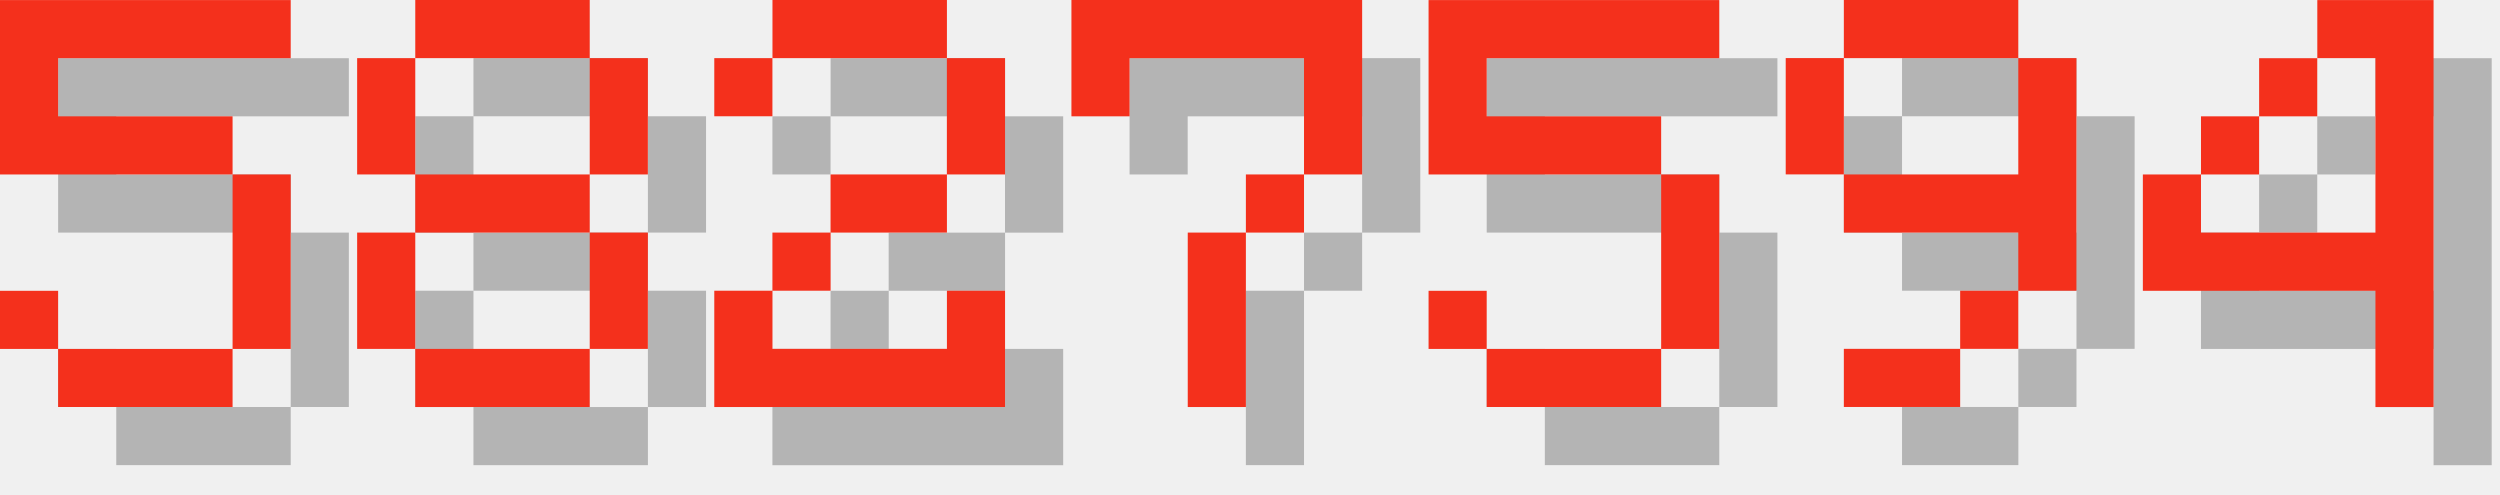
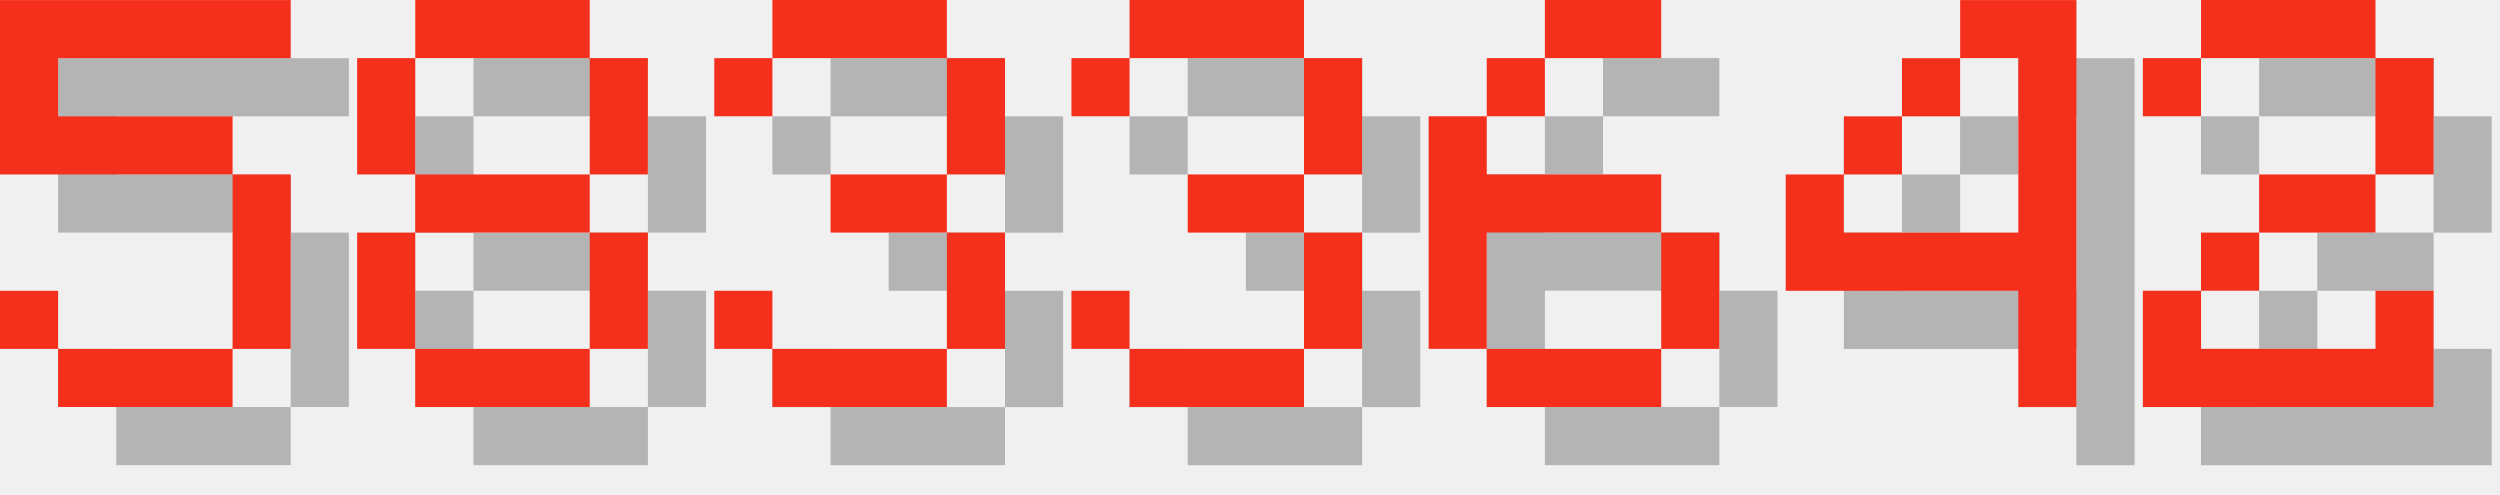
<svg xmlns="http://www.w3.org/2000/svg" version="1.1" width="182.0" height="36">
  <style>
        .text-foreground {
            fill: #F4301C;
        }
        .text-shadow {
            fill: #000000;
            fill-opacity: 0.25;
        }
    </style>
  <g class="digit" id="digit_5" transform="translate(0.0, 0), scale(4)">
    <path id="digit_5_shadow" class="text-shadow" d="m1.058 1.058v3.175h4.233v3.175h-3.175v-1.058h-1.058v1.058h1.058v1.058h3.175v-1.058h1.058v-3.175h-1.058v-1.058h-3.175v-1.058h4.233v-1.058h-5.292z" fill-opacity=".5" style="paint-order:stroke fill markers" />
    <path id="digit_5_fg" class="text-foreground" d="m0 0v3.175h4.233v3.175h-3.175v-1.058h-1.058v1.058h1.058v1.058h3.175v-1.058h1.058v-3.175h-1.058v-1.058h-3.175v-1.058h4.233v-1.058h-5.292z" fill="#fff" style="paint-order:stroke fill markers" />
  </g>
  <g class="digit" id="digit_8" transform="translate(26.0, 0), scale(4)">
    <path id="digit_8_shadow" class="text-shadow" d="m2.117 1.058v1.058h3.175v-1.058h-3.175zm3.175 1.058v2.117h1.058v-2.117h-1.058zm0 2.117h-3.175v1.058h3.175v-1.058zm0 1.058v2.117h1.058v-2.117h-1.058zm0 2.117h-3.175v1.058h3.175v-1.058zm-3.175 0v-2.117h-1.058v2.117h1.058zm0-3.175v-2.117h-1.058v2.117h1.058z" fill-opacity=".5" style="paint-order:stroke fill markers" />
    <path id="digit_8_fg" class="text-foreground" d="m1.058 0v1.058h3.175v-1.058h-3.175zm3.175 1.058v2.117h1.058v-2.117h-1.058zm0 2.117h-3.175v1.058h3.175v-1.058zm0 1.058v2.117h1.058v-2.117h-1.058zm0 2.117h-3.175v1.058h3.175v-1.058zm-3.175 0v-2.117h-1.058v2.117h1.058zm0-3.175v-2.117h-1.058v2.117h1.058z" fill="#fff" style="paint-order:stroke fill markers" />
  </g>
-   <g class="digit" id="digit_2" transform="translate(52.0, 0), scale(4)">
+   <g class="digit" id="digit_3" transform="translate(52.0, 0), scale(4)">
+     <path id="digit_3_shadow" class="text-shadow" d="m1.058 2.117v1.058h1.058v-1.058h3.175v2.117h-2.117v1.058h2.117v2.117h-3.175v-1.058h-1.058v1.058h1.058v1.058h3.175v-1.058h1.058v-2.117h-1.058v-1.058h1.058v-2.117h-1.058v-1.058h-3.175v1.058h-1.058z" fill-opacity=".5" style="paint-order:stroke fill markers" />
+     <path id="digit_3_fg" class="text-foreground" d="m0 1.058v1.058h1.058v-1.058h3.175v2.117h-2.117v1.058h2.117v2.117h-3.175v-1.058h-1.058v1.058h1.058v1.058h3.175v-1.058h1.058v-2.117h-1.058v-1.058h1.058v-2.117h-1.058v-1.058h-3.175v1.058h-1.058z" fill="#fff" style="paint-order:stroke fill markers" />
+   </g>
+   <g class="digit" id="digit_3" transform="translate(78.0, 0), scale(4)">
+     <path id="digit_3_shadow" class="text-shadow" d="m1.058 2.117v1.058h1.058v-1.058h3.175v2.117h-2.117v1.058h2.117v2.117h-3.175v-1.058h-1.058v1.058h1.058v1.058h3.175v-1.058h1.058v-2.117h-1.058v-1.058h1.058v-2.117h-1.058v-1.058h-3.175v1.058h-1.058z" fill-opacity=".5" style="paint-order:stroke fill markers" />
+     <path id="digit_3_fg" class="text-foreground" d="m0 1.058v1.058h1.058v-1.058h3.175v2.117h-2.117v1.058h2.117v2.117h-3.175v-1.058h-1.058v1.058h1.058v1.058h3.175v-1.058h1.058v-2.117h-1.058v-1.058h1.058v-2.117h-1.058v-1.058h-3.175v1.058h-1.058z" fill="#fff" style="paint-order:stroke fill markers" />
+   </g>
+   <g class="digit" id="digit_6" transform="translate(104.0, 0), scale(4)">
+     <path id="digit_6_shadow" class="text-shadow" d="m3.175 1.058v1.058h2.117v-1.058h-2.117zm0 1.058h-1.058v1.058h1.058v-1.058zm-1.058 1.058h-1.058v4.233h1.058v-2.117h3.175v-1.058h-3.175v-1.058zm3.175 2.117v2.117h1.058v-2.117h-1.058zm0 2.117h-3.175v1.058h3.175v-1.058z" fill-opacity=".5" style="paint-order:stroke fill markers" />
+     <path id="digit_6_fg" class="text-foreground" d="m2.117 0v1.058h2.117v-1.058h-2.117zm0 1.058h-1.058v1.058h1.058v-1.058zm-1.058 1.058h-1.058v4.233h1.058v-2.117h3.175v-1.058h-3.175v-1.058zm3.175 2.117v2.117h1.058v-2.117h-1.058zm0 2.117h-3.175v1.058h3.175v-1.058z" fill="#fff" style="paint-order:stroke fill markers" />
+   </g>
+   <g class="digit" id="digit_4" transform="translate(130.0, 0), scale(4)">
+     <path id="digit_4_shadow" class="text-shadow" d="m4.233 1.058v1.058h1.058v3.175h-3.175v-1.058h-1.058v2.117h4.233v2.117h1.058v-7.408h-2.117zm-2.117 3.175h1.058v-1.058h-1.058v1.058zm1.058-1.058h1.058v-1.058h-1.058v1.058z" fill-opacity=".5" style="paint-order:stroke fill markers" />
+     <path id="digit_4_fg" class="text-foreground" d="m3.175 0v1.058h1.058v3.175h-3.175v-1.058h-1.058v2.117h4.233v2.117h1.058v-7.408h-2.117zm-2.117 3.175h1.058v-1.058h-1.058v1.058zm1.058-1.058h1.058v-1.058h-1.058v1.058z" fill="#fff" style="paint-order:stroke fill markers" />
+   </g>
+   <g class="digit" id="digit_2" transform="translate(156.0, 0), scale(4)">
    <path id="digit_2_shadow" class="text-shadow" d="m1.058 2.117v1.058h1.058v-1.058h3.175v2.117h-2.117v1.058h-1.058v1.058h-1.058v2.117h5.292v-2.117h-1.058v1.058h-3.175v-1.058h1.058v-1.058h2.117v-1.058h1.058v-2.117h-1.058v-1.058h-3.175v1.058h-1.058z" fill-opacity=".5" style="paint-order:stroke fill markers" />
    <path id="digit_2_fg" class="text-foreground" d="m0 1.058v1.058h1.058v-1.058h3.175v2.117h-2.117v1.058h-1.058v1.058h-1.058v2.117h5.292v-2.117h-1.058v1.058h-3.175v-1.058h1.058v-1.058h2.117v-1.058h1.058v-2.117h-1.058v-1.058h-3.175v1.058h-1.058z" fill="#fff" style="paint-order:stroke fill markers" />
  </g>
-   <g class="digit" id="digit_7" transform="translate(78.0, 0), scale(4)">
-     <path id="digit_7_shadow" class="text-shadow" d="m1.058 1.058 2e-6 2.117h1.058v-1.058h3.175v1.058l2e-7 1.058h-1.058v1.058h-1.058l4e-7 3.175 1.058 1e-7v-3.175h1.058v-1.058h1.058l5e-7 -1.058v-2.117z" fill-opacity=".5" style="paint-order:stroke fill markers" />
-     <path id="digit_7_fg" class="text-foreground" d="m0 0 2e-6 2.117h1.058v-1.058h3.175v1.058l2e-7 1.058h-1.058v1.058h-1.058l4e-7 3.175 1.058 1e-7v-3.175h1.058v-1.058h1.058l5e-7 -1.058v-2.117z" fill="#fff" style="paint-order:stroke fill markers" />
-   </g>
-   <g class="digit" id="digit_5" transform="translate(104.0, 0), scale(4)">
-     <path id="digit_5_shadow" class="text-shadow" d="m1.058 1.058v3.175h4.233v3.175h-3.175v-1.058h-1.058v1.058h1.058v1.058h3.175v-1.058h1.058v-3.175h-1.058v-1.058h-3.175v-1.058h4.233v-1.058h-5.292z" fill-opacity=".5" style="paint-order:stroke fill markers" />
-     <path id="digit_5_fg" class="text-foreground" d="m0 0v3.175h4.233v3.175h-3.175v-1.058h-1.058v1.058h1.058v1.058h3.175v-1.058h1.058v-3.175h-1.058v-1.058h-3.175v-1.058h4.233v-1.058h-5.292z" fill="#fff" style="paint-order:stroke fill markers" />
-   </g>
-   <g class="digit" id="digit_9" transform="translate(130.0, 0), scale(4)">
-     <path id="digit_9_shadow" class="text-shadow" d="m2.117 1.058v1.058h3.175v-1.058h-3.175zm3.175 1.058v2.117h-3.175v1.058h3.175v1.058h1.058v-4.233h-1.058zm0 4.233h-1.058v1.058h1.058v-1.058zm-1.058 1.058h-2.117v1.058h2.117v-1.058zm-2.117-3.175v-2.117h-1.058v2.117h1.058z" fill-opacity=".5" style="paint-order:stroke fill markers" />
-     <path id="digit_9_fg" class="text-foreground" d="m1.058 0v1.058h3.175v-1.058h-3.175zm3.175 1.058v2.117h-3.175v1.058h3.175v1.058h1.058v-4.233h-1.058zm0 4.233h-1.058v1.058h1.058v-1.058zm-1.058 1.058h-2.117v1.058h2.117v-1.058zm-2.117-3.175v-2.117h-1.058v2.117h1.058z" fill="#fff" style="paint-order:stroke fill markers" />
-   </g>
-   <g class="digit" id="digit_4" transform="translate(156.0, 0), scale(4)">
-     <path id="digit_4_shadow" class="text-shadow" d="m4.233 1.058v1.058h1.058v3.175h-3.175v-1.058h-1.058v2.117h4.233v2.117h1.058v-7.408h-2.117zm-2.117 3.175h1.058v-1.058h-1.058v1.058zm1.058-1.058h1.058v-1.058h-1.058v1.058z" fill-opacity=".5" style="paint-order:stroke fill markers" />
-     <path id="digit_4_fg" class="text-foreground" d="m3.175 0v1.058h1.058v3.175h-3.175v-1.058h-1.058v2.117h4.233v2.117h1.058v-7.408h-2.117zm-2.117 3.175h1.058v-1.058h-1.058v1.058zm1.058-1.058h1.058v-1.058h-1.058v1.058z" fill="#fff" style="paint-order:stroke fill markers" />
-   </g>
</svg>
